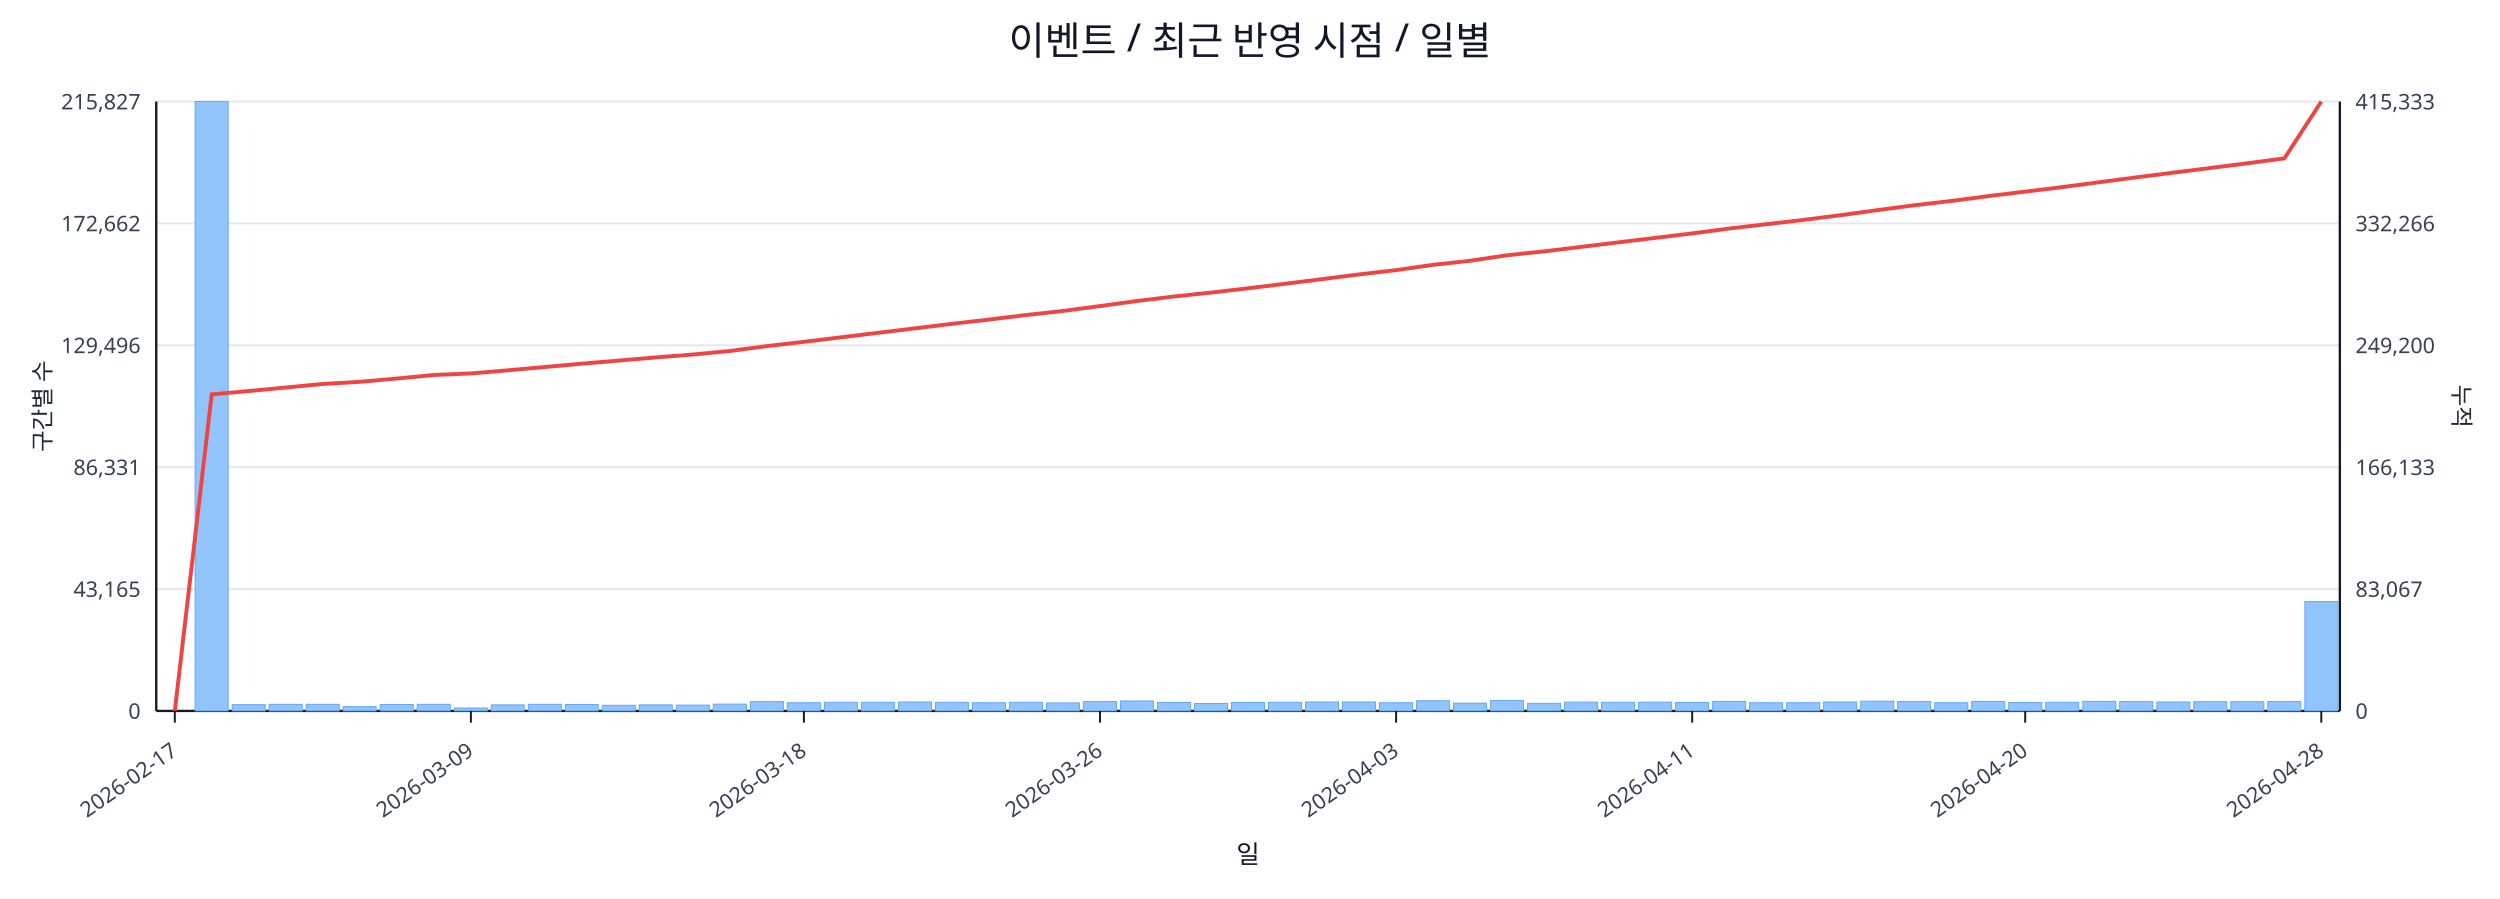
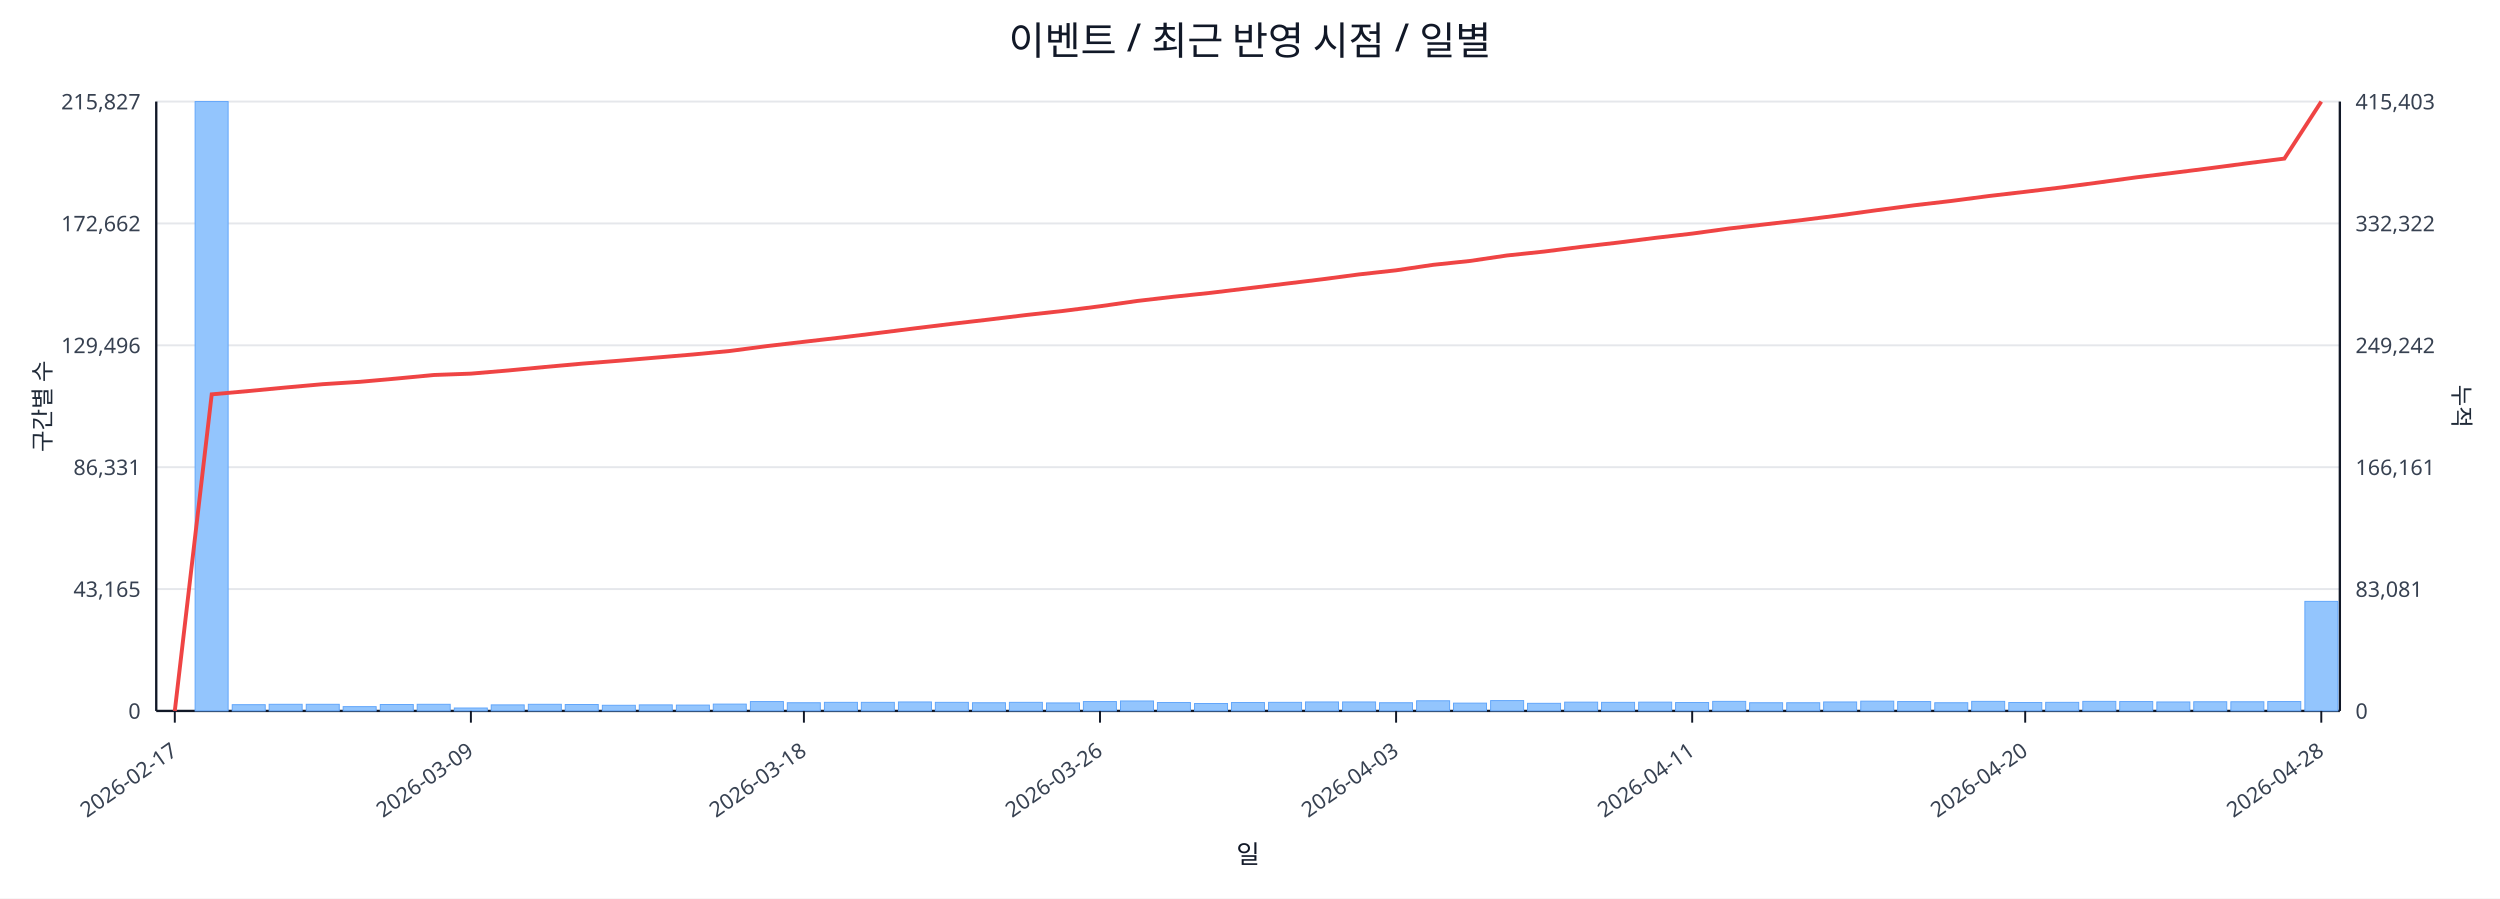
<svg xmlns="http://www.w3.org/2000/svg" width="1280" height="460" viewBox="0 0 1280 460">
  <rect x="0" y="0" width="100%" height="100%" fill="#ffffff" />
  <text x="640.0" y="28" font-size="20" text-anchor="middle" font-family="sans-serif" fill="#111827">이벤트 / 최근 반영 시점 / 일별</text>
  <line x1="80.0" y1="52.0" x2="1198.0" y2="52.0" stroke="#e5e7eb" stroke-width="1" />
  <text x="72.0" y="56.0" font-size="11" text-anchor="end" font-family="sans-serif" fill="#374151">215,827</text>
-   <text x="1206.0" y="56.0" font-size="11" text-anchor="start" font-family="sans-serif" fill="#374151">415,333</text>
+   <text x="1206.0" y="56.0" font-size="11" text-anchor="start" font-family="sans-serif" fill="#374151">415,403</text>
  <line x1="80.0" y1="114.4" x2="1198.0" y2="114.4" stroke="#e5e7eb" stroke-width="1" />
  <text x="72.0" y="118.4" font-size="11" text-anchor="end" font-family="sans-serif" fill="#374151">172,662</text>
-   <text x="1206.0" y="118.4" font-size="11" text-anchor="start" font-family="sans-serif" fill="#374151">332,266</text>
+   <text x="1206.0" y="118.4" font-size="11" text-anchor="start" font-family="sans-serif" fill="#374151">332,322</text>
  <line x1="80.0" y1="176.8" x2="1198.0" y2="176.8" stroke="#e5e7eb" stroke-width="1" />
  <text x="72.0" y="180.8" font-size="11" text-anchor="end" font-family="sans-serif" fill="#374151">129,496</text>
-   <text x="1206.0" y="180.8" font-size="11" text-anchor="start" font-family="sans-serif" fill="#374151">249,200</text>
+   <text x="1206.0" y="180.8" font-size="11" text-anchor="start" font-family="sans-serif" fill="#374151">249,242</text>
  <line x1="80.0" y1="239.2" x2="1198.0" y2="239.2" stroke="#e5e7eb" stroke-width="1" />
  <text x="72.0" y="243.2" font-size="11" text-anchor="end" font-family="sans-serif" fill="#374151">86,331</text>
-   <text x="1206.0" y="243.2" font-size="11" text-anchor="start" font-family="sans-serif" fill="#374151">166,133</text>
+   <text x="1206.0" y="243.2" font-size="11" text-anchor="start" font-family="sans-serif" fill="#374151">166,161</text>
  <line x1="80.0" y1="301.6" x2="1198.0" y2="301.6" stroke="#e5e7eb" stroke-width="1" />
  <text x="72.0" y="305.6" font-size="11" text-anchor="end" font-family="sans-serif" fill="#374151">43,165</text>
-   <text x="1206.0" y="305.6" font-size="11" text-anchor="start" font-family="sans-serif" fill="#374151">83,067</text>
+   <text x="1206.0" y="305.6" font-size="11" text-anchor="start" font-family="sans-serif" fill="#374151">83,081</text>
  <line x1="80.0" y1="364.0" x2="1198.0" y2="364.0" stroke="#e5e7eb" stroke-width="1" />
  <text x="72.0" y="368.0" font-size="11" text-anchor="end" font-family="sans-serif" fill="#374151">0</text>
  <text x="1206.0" y="368.0" font-size="11" text-anchor="start" font-family="sans-serif" fill="#374151">0</text>
  <line x1="80.0" y1="364.0" x2="1198.0" y2="364.0" stroke="#111827" stroke-width="1.2" />
  <line x1="80.0" y1="52.0" x2="80.0" y2="364.0" stroke="#111827" stroke-width="1.2" />
  <line x1="1198.0" y1="52.0" x2="1198.0" y2="364.0" stroke="#111827" stroke-width="1.2" />
  <rect x="81.0" y="364.0" width="16.9" height="0.0" fill="#93c5fd" stroke="#60a5fa" stroke-width="0.5" />
  <rect x="99.9" y="52.0" width="16.9" height="312.0" fill="#93c5fd" stroke="#60a5fa" stroke-width="0.5" />
  <rect x="118.9" y="360.8" width="16.9" height="3.2" fill="#93c5fd" stroke="#60a5fa" stroke-width="0.5" />
  <rect x="137.8" y="360.6" width="16.9" height="3.4" fill="#93c5fd" stroke="#60a5fa" stroke-width="0.5" />
  <rect x="156.8" y="360.6" width="16.9" height="3.4" fill="#93c5fd" stroke="#60a5fa" stroke-width="0.5" />
  <rect x="175.7" y="361.8" width="16.9" height="2.2" fill="#93c5fd" stroke="#60a5fa" stroke-width="0.5" />
  <rect x="194.7" y="360.7" width="16.9" height="3.3" fill="#93c5fd" stroke="#60a5fa" stroke-width="0.5" />
  <rect x="213.6" y="360.6" width="16.9" height="3.4" fill="#93c5fd" stroke="#60a5fa" stroke-width="0.5" />
  <rect x="232.6" y="362.5" width="16.9" height="1.5" fill="#93c5fd" stroke="#60a5fa" stroke-width="0.5" />
  <rect x="251.5" y="360.9" width="16.9" height="3.1" fill="#93c5fd" stroke="#60a5fa" stroke-width="0.5" />
  <rect x="270.5" y="360.6" width="16.9" height="3.4" fill="#93c5fd" stroke="#60a5fa" stroke-width="0.5" />
  <rect x="289.4" y="360.7" width="16.9" height="3.3" fill="#93c5fd" stroke="#60a5fa" stroke-width="0.5" />
  <rect x="308.4" y="361.1" width="16.9" height="2.9" fill="#93c5fd" stroke="#60a5fa" stroke-width="0.5" />
  <rect x="327.3" y="360.9" width="16.9" height="3.1" fill="#93c5fd" stroke="#60a5fa" stroke-width="0.5" />
  <rect x="346.3" y="361.0" width="16.9" height="3.0" fill="#93c5fd" stroke="#60a5fa" stroke-width="0.5" />
  <rect x="365.2" y="360.5" width="16.9" height="3.5" fill="#93c5fd" stroke="#60a5fa" stroke-width="0.5" />
  <rect x="384.2" y="359.2" width="16.9" height="4.8" fill="#93c5fd" stroke="#60a5fa" stroke-width="0.5" />
  <rect x="403.1" y="359.8" width="16.9" height="4.2" fill="#93c5fd" stroke="#60a5fa" stroke-width="0.5" />
  <rect x="422.1" y="359.6" width="16.9" height="4.4" fill="#93c5fd" stroke="#60a5fa" stroke-width="0.5" />
  <rect x="441.0" y="359.6" width="16.9" height="4.4" fill="#93c5fd" stroke="#60a5fa" stroke-width="0.5" />
  <rect x="460.0" y="359.4" width="16.9" height="4.6" fill="#93c5fd" stroke="#60a5fa" stroke-width="0.5" />
  <rect x="478.9" y="359.6" width="16.9" height="4.4" fill="#93c5fd" stroke="#60a5fa" stroke-width="0.5" />
  <rect x="497.9" y="359.8" width="16.9" height="4.2" fill="#93c5fd" stroke="#60a5fa" stroke-width="0.5" />
  <rect x="516.8" y="359.6" width="16.9" height="4.4" fill="#93c5fd" stroke="#60a5fa" stroke-width="0.5" />
  <rect x="535.8" y="359.9" width="16.9" height="4.1" fill="#93c5fd" stroke="#60a5fa" stroke-width="0.5" />
  <rect x="554.7" y="359.2" width="16.9" height="4.8" fill="#93c5fd" stroke="#60a5fa" stroke-width="0.5" />
  <rect x="573.7" y="358.9" width="16.9" height="5.1" fill="#93c5fd" stroke="#60a5fa" stroke-width="0.5" />
  <rect x="592.6" y="359.7" width="16.9" height="4.3" fill="#93c5fd" stroke="#60a5fa" stroke-width="0.5" />
  <rect x="611.6" y="360.2" width="16.9" height="3.8" fill="#93c5fd" stroke="#60a5fa" stroke-width="0.5" />
  <rect x="630.5" y="359.7" width="16.9" height="4.3" fill="#93c5fd" stroke="#60a5fa" stroke-width="0.5" />
  <rect x="649.5" y="359.6" width="16.9" height="4.4" fill="#93c5fd" stroke="#60a5fa" stroke-width="0.5" />
  <rect x="668.4" y="359.4" width="16.9" height="4.6" fill="#93c5fd" stroke="#60a5fa" stroke-width="0.5" />
  <rect x="687.4" y="359.4" width="16.9" height="4.6" fill="#93c5fd" stroke="#60a5fa" stroke-width="0.5" />
  <rect x="706.3" y="359.8" width="16.9" height="4.2" fill="#93c5fd" stroke="#60a5fa" stroke-width="0.5" />
  <rect x="725.3" y="358.8" width="16.9" height="5.2" fill="#93c5fd" stroke="#60a5fa" stroke-width="0.5" />
  <rect x="744.2" y="360.0" width="16.9" height="4.0" fill="#93c5fd" stroke="#60a5fa" stroke-width="0.5" />
  <rect x="763.2" y="358.7" width="16.9" height="5.3" fill="#93c5fd" stroke="#60a5fa" stroke-width="0.5" />
  <rect x="782.1" y="360.1" width="16.9" height="3.9" fill="#93c5fd" stroke="#60a5fa" stroke-width="0.5" />
  <rect x="801.1" y="359.5" width="16.9" height="4.5" fill="#93c5fd" stroke="#60a5fa" stroke-width="0.5" />
  <rect x="820.0" y="359.6" width="16.9" height="4.4" fill="#93c5fd" stroke="#60a5fa" stroke-width="0.5" />
  <rect x="839.0" y="359.5" width="16.9" height="4.5" fill="#93c5fd" stroke="#60a5fa" stroke-width="0.5" />
  <rect x="857.9" y="359.7" width="16.9" height="4.3" fill="#93c5fd" stroke="#60a5fa" stroke-width="0.5" />
  <rect x="876.9" y="359.1" width="16.9" height="4.9" fill="#93c5fd" stroke="#60a5fa" stroke-width="0.5" />
  <rect x="895.8" y="359.8" width="16.9" height="4.2" fill="#93c5fd" stroke="#60a5fa" stroke-width="0.5" />
  <rect x="914.8" y="359.8" width="16.9" height="4.2" fill="#93c5fd" stroke="#60a5fa" stroke-width="0.5" />
  <rect x="933.7" y="359.4" width="16.9" height="4.6" fill="#93c5fd" stroke="#60a5fa" stroke-width="0.5" />
  <rect x="952.7" y="359.0" width="16.9" height="5.0" fill="#93c5fd" stroke="#60a5fa" stroke-width="0.5" />
  <rect x="971.6" y="359.2" width="16.9" height="4.8" fill="#93c5fd" stroke="#60a5fa" stroke-width="0.5" />
  <rect x="990.6" y="359.8" width="16.9" height="4.2" fill="#93c5fd" stroke="#60a5fa" stroke-width="0.5" />
  <rect x="1009.5" y="359.1" width="16.9" height="4.9" fill="#93c5fd" stroke="#60a5fa" stroke-width="0.5" />
  <rect x="1028.5" y="359.7" width="16.9" height="4.3" fill="#93c5fd" stroke="#60a5fa" stroke-width="0.5" />
  <rect x="1047.4" y="359.6" width="16.9" height="4.4" fill="#93c5fd" stroke="#60a5fa" stroke-width="0.5" />
  <rect x="1066.4" y="359.1" width="16.9" height="4.9" fill="#93c5fd" stroke="#60a5fa" stroke-width="0.5" />
  <rect x="1085.3" y="359.2" width="16.9" height="4.8" fill="#93c5fd" stroke="#60a5fa" stroke-width="0.5" />
  <rect x="1104.3" y="359.4" width="16.9" height="4.6" fill="#93c5fd" stroke="#60a5fa" stroke-width="0.5" />
  <rect x="1123.2" y="359.3" width="16.9" height="4.7" fill="#93c5fd" stroke="#60a5fa" stroke-width="0.5" />
  <rect x="1142.2" y="359.3" width="16.9" height="4.7" fill="#93c5fd" stroke="#60a5fa" stroke-width="0.5" />
  <rect x="1161.1" y="359.2" width="16.9" height="4.8" fill="#93c5fd" stroke="#60a5fa" stroke-width="0.5" />
-   <rect x="1180.1" y="308.0" width="16.9" height="56.0" fill="#93c5fd" stroke="#60a5fa" stroke-width="0.5" />
-   <polyline fill="none" stroke="#ef4444" stroke-width="2" points="89.5,364.0 108.4,201.9 127.4,200.2 146.3,198.4 165.3,196.6 184.2,195.5 203.2,193.8 222.1,192.0 241.1,191.2 260.0,189.6 279.0,187.9 297.9,186.2 316.9,184.6 335.8,183.0 354.8,181.5 373.7,179.7 392.7,177.2 411.6,175.0 430.6,172.7 449.5,170.4 468.5,168.1 487.4,165.8 506.4,163.6 525.3,161.3 544.3,159.2 563.2,156.7 582.2,154.1 601.1,151.8 620.1,149.8 639.0,147.6 657.9,145.3 676.9,142.9 695.8,140.5 714.8,138.3 733.7,135.6 752.7,133.5 771.6,130.7 790.6,128.7 809.5,126.4 828.5,124.1 847.4,121.8 866.4,119.5 885.3,117.0 904.3,114.8 923.2,112.6 942.2,110.2 961.1,107.6 980.1,105.1 999.0,102.9 1018.0,100.4 1036.9,98.1 1055.9,95.8 1074.8,93.3 1093.8,90.8 1112.7,88.4 1131.7,86.0 1150.6,83.6 1169.6,81.1 1188.5,52.0" />
+   <rect x="1180.1" y="307.9" width="16.9" height="56.1" fill="#93c5fd" stroke="#60a5fa" stroke-width="0.5" />
+   <polyline fill="none" stroke="#ef4444" stroke-width="2" points="89.5,364.0 108.4,201.9 127.4,200.2 146.3,198.4 165.3,196.7 184.2,195.5 203.2,193.8 222.1,192.0 241.1,191.3 260.0,189.7 279.0,187.9 297.9,186.2 316.9,184.7 335.8,183.1 354.8,181.5 373.7,179.7 392.7,177.2 411.6,175.0 430.6,172.8 449.5,170.5 468.5,168.1 487.4,165.8 506.4,163.6 525.3,161.3 544.3,159.2 563.2,156.8 582.2,154.1 601.1,151.9 620.1,149.9 639.0,147.6 657.9,145.3 676.9,143.0 695.8,140.5 714.8,138.4 733.7,135.6 752.7,133.6 771.6,130.8 790.6,128.8 809.5,126.4 828.5,124.2 847.4,121.8 866.4,119.6 885.3,117.0 904.3,114.8 923.2,112.6 942.2,110.2 961.1,107.6 980.1,105.1 999.0,102.9 1018.0,100.4 1036.9,98.2 1055.9,95.9 1074.8,93.4 1093.8,90.8 1112.7,88.5 1131.7,86.1 1150.6,83.6 1169.6,81.2 1188.5,52.0" />
  <line x1="89.5" y1="364.0" x2="89.5" y2="370.0" stroke="#111827" stroke-width="1" />
  <text x="91.5" y="386.0" font-size="11" text-anchor="end" transform="rotate(-35 91.5 386.0)" font-family="sans-serif" fill="#374151">2026-02-17</text>
  <line x1="241.1" y1="364.0" x2="241.1" y2="370.0" stroke="#111827" stroke-width="1" />
  <text x="243.1" y="386.0" font-size="11" text-anchor="end" transform="rotate(-35 243.1 386.0)" font-family="sans-serif" fill="#374151">2026-03-09</text>
  <line x1="411.6" y1="364.0" x2="411.6" y2="370.0" stroke="#111827" stroke-width="1" />
  <text x="413.6" y="386.0" font-size="11" text-anchor="end" transform="rotate(-35 413.6 386.0)" font-family="sans-serif" fill="#374151">2026-03-18</text>
  <line x1="563.2" y1="364.0" x2="563.2" y2="370.0" stroke="#111827" stroke-width="1" />
  <text x="565.2" y="386.0" font-size="11" text-anchor="end" transform="rotate(-35 565.2 386.0)" font-family="sans-serif" fill="#374151">2026-03-26</text>
  <line x1="714.8" y1="364.0" x2="714.8" y2="370.0" stroke="#111827" stroke-width="1" />
  <text x="716.8" y="386.0" font-size="11" text-anchor="end" transform="rotate(-35 716.8 386.0)" font-family="sans-serif" fill="#374151">2026-04-03</text>
  <line x1="866.4" y1="364.0" x2="866.4" y2="370.0" stroke="#111827" stroke-width="1" />
  <text x="868.4" y="386.0" font-size="11" text-anchor="end" transform="rotate(-35 868.4 386.0)" font-family="sans-serif" fill="#374151">2026-04-11</text>
  <line x1="1036.9" y1="364.0" x2="1036.9" y2="370.0" stroke="#111827" stroke-width="1" />
  <text x="1038.9" y="386.0" font-size="11" text-anchor="end" transform="rotate(-35 1038.9 386.0)" font-family="sans-serif" fill="#374151">2026-04-20</text>
  <line x1="1188.5" y1="364.0" x2="1188.5" y2="370.0" stroke="#111827" stroke-width="1" />
  <text x="1190.5" y="386.0" font-size="11" text-anchor="end" transform="rotate(-35 1190.5 386.0)" font-family="sans-serif" fill="#374151">2026-04-28</text>
  <text x="26" y="208.0" font-size="12" transform="rotate(-90 26 208.0)" text-anchor="middle" font-family="sans-serif" fill="#1f2937">구간별 수</text>
  <text x="1256.0" y="208.0" font-size="12" transform="rotate(90 1256.0 208.0)" text-anchor="middle" font-family="sans-serif" fill="#1f2937">누적</text>
  <text x="639.0" y="442.0" font-size="13" text-anchor="middle" font-family="sans-serif" fill="#111827">일</text>
</svg>
